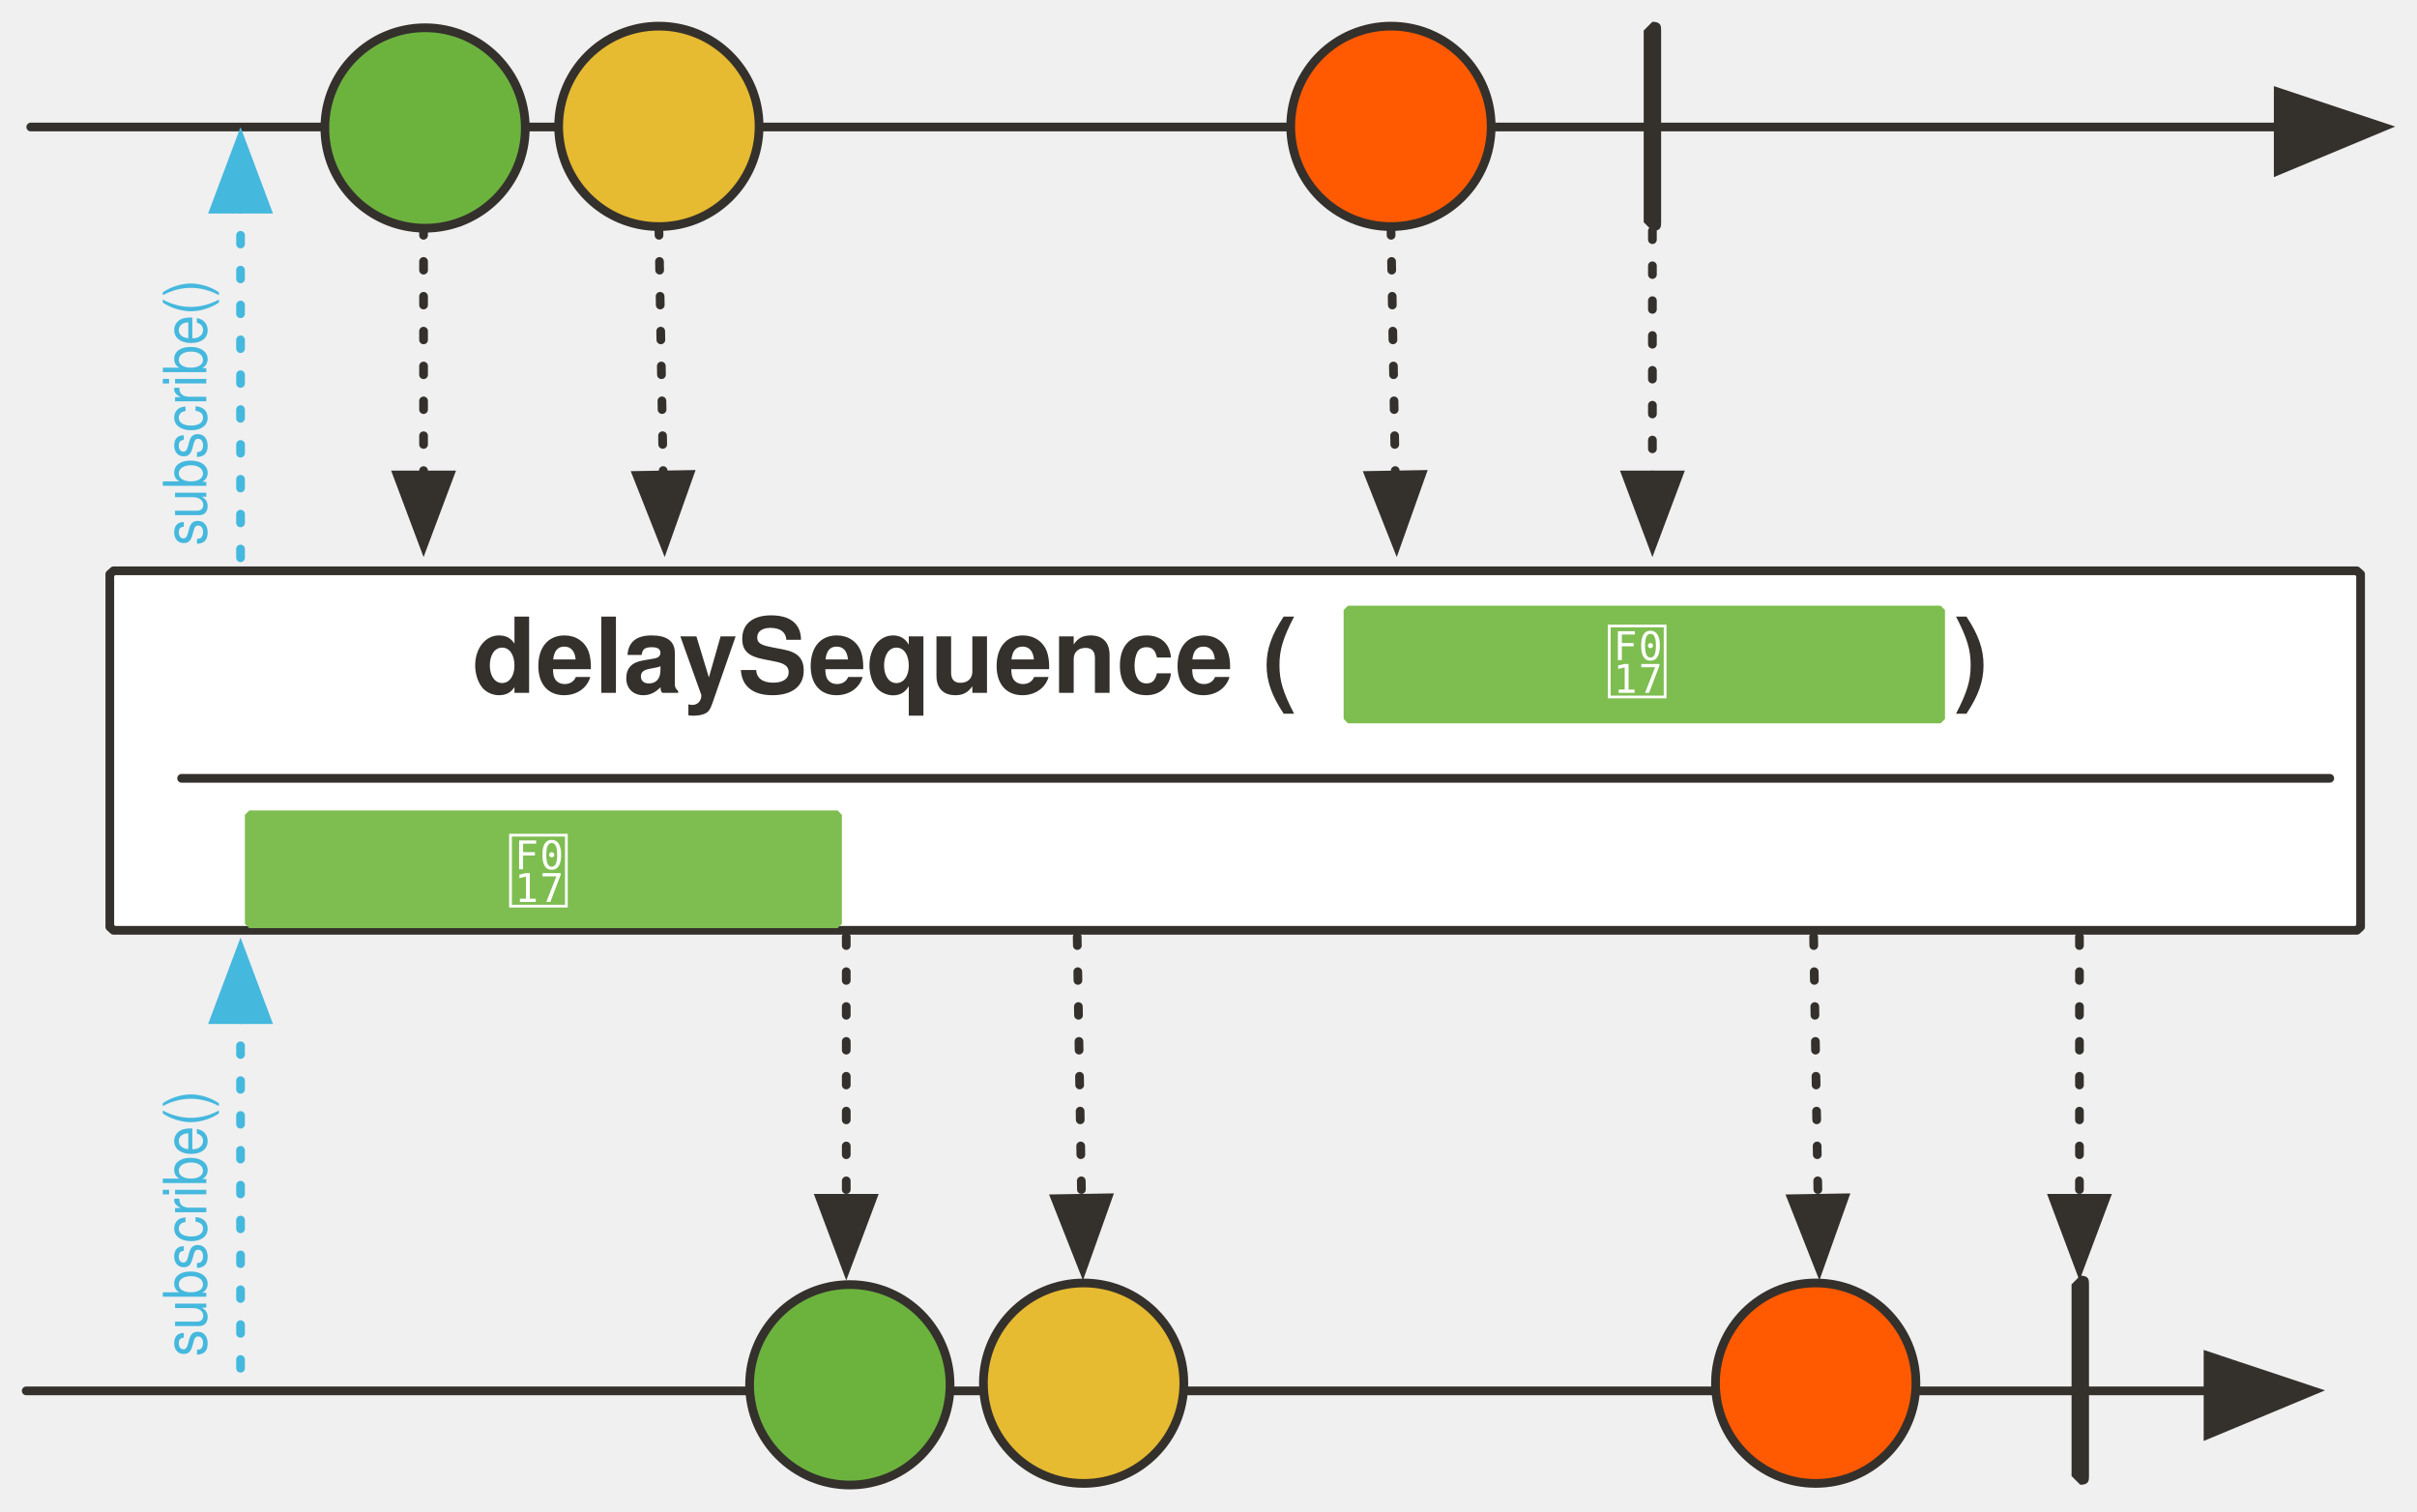
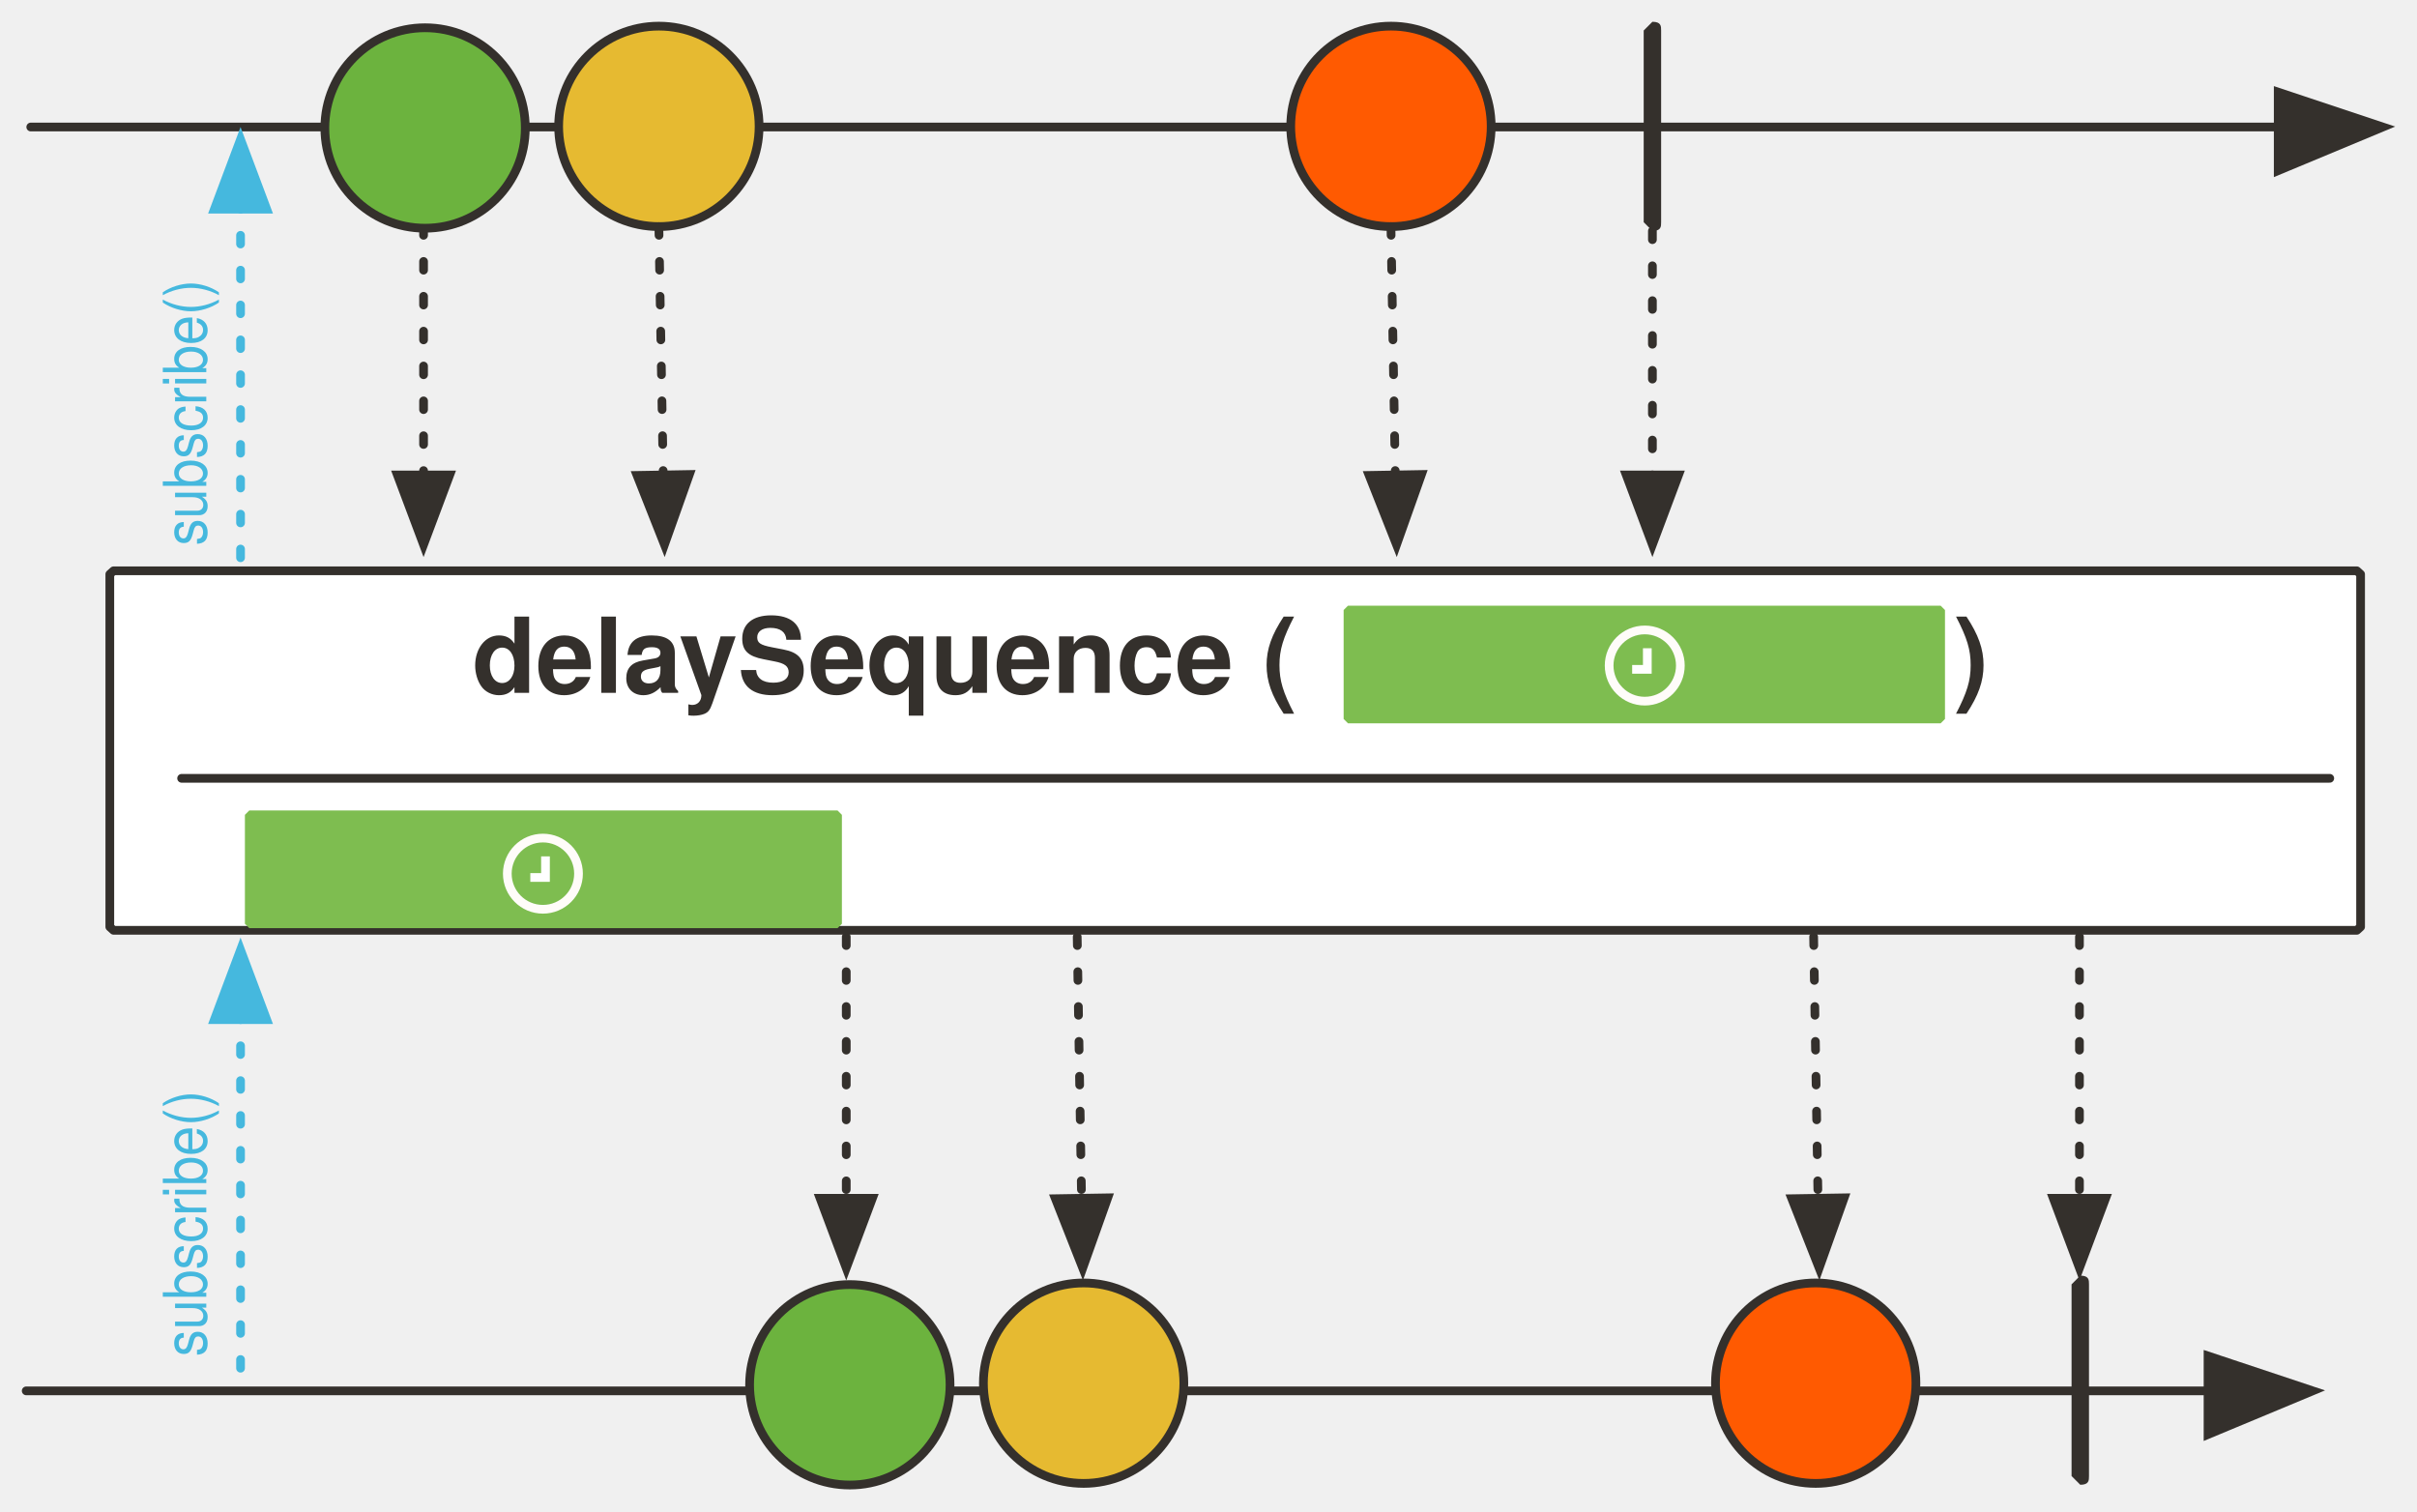
<svg xmlns="http://www.w3.org/2000/svg" version="1.1" viewBox="21 104 554.662 346.804" width="554.662" height="346.804" id="svg171">
  <defs id="defs20">
    <marker orient="auto" overflow="visible" markerUnits="strokeWidth" id="FilledArrow_Marker" stroke-miterlimit="10" viewBox="-1 -6 14 12" markerWidth="14" markerHeight="12" style="color:#34302c;overflow:visible;stroke-linejoin:miter;stroke-miterlimit:10">
      <g id="g4">
        <path d="M 12,0 0,-4 v 9 z" id="path2" style="fill:currentColor;stroke:currentColor;stroke-width:1" />
      </g>
    </marker>
    <font-face font-family="'Tahoma','Nimbus Sans L'" font-size="16" panose-1="2 0 8 3 0 0 0 9 0 4" units-per-em="1000" underline-position="-100" underline-thickness="50" slope="0" x-height="517" cap-height="714" ascent="975" descent="-217" font-weight="700" id="font-face7" stemv="0" stemh="0" accent-height="0" ideographic="0" alphabetic="0" mathematical="0" hanging="0" v-ideographic="0" v-alphabetic="0" v-mathematical="0" v-hanging="0" strikethrough-position="0" strikethrough-thickness="0" overline-position="0" overline-thickness="0">
      <font-face-src>
        <font-face-name name="Tahoma-Bold" />
      </font-face-src>
    </font-face>
    <marker orient="auto" overflow="visible" markerUnits="strokeWidth" id="FilledArrow_Marker_2" stroke-miterlimit="10" viewBox="-1 -5 11 10" markerWidth="11" markerHeight="10" style="color:#34302c;overflow:visible;stroke-linejoin:miter;stroke-miterlimit:10">
      <g id="g11">
        <path d="M 8,0 0,-3 v 6 z" id="path9" style="fill:currentColor;stroke:currentColor;stroke-width:1" />
      </g>
    </marker>
    <font-face font-family="'Tahoma','Nimbus Sans L'" font-size="24" panose-1="2 11 9 2 3 0 4 2 2 3" units-per-em="1000" underline-position="-75" underline-thickness="50" slope="0" x-height="501" cap-height="682" ascent="923" descent="-235" font-weight="700" id="font-face14" stemv="0" stemh="0" accent-height="0" ideographic="0" alphabetic="0" mathematical="0" hanging="0" v-ideographic="0" v-alphabetic="0" v-mathematical="0" v-hanging="0" strikethrough-position="0" strikethrough-thickness="0" overline-position="0" overline-thickness="0">
      <font-face-src>
        <font-face-name name="Tahoma-Bold" />
      </font-face-src>
    </font-face>
    <font-face font-family="'Tahoma','Nimbus Sans L'" font-size="24" panose-1="2 11 5 2 2 1 4 9 2 3" units-per-em="1000" underline-position="-75" underline-thickness="50" slope="-333" x-height="456" cap-height="687" ascent="909" descent="-230" font-style="italic" font-weight="400" id="font-face16" stemv="0" stemh="0" accent-height="0" ideographic="0" alphabetic="0" mathematical="0" hanging="0" v-ideographic="0" v-alphabetic="0" v-mathematical="0" v-hanging="0" strikethrough-position="0" strikethrough-thickness="0" overline-position="0" overline-thickness="0">
      <font-face-src>
        <font-face-name name="Tahoma-Italic" />
      </font-face-src>
    </font-face>
    <font-face font-family="FontAwesome" font-size="20" units-per-em="1000" underline-position="-71" underline-thickness="71" slope="0" x-height="571" cap-height="762" ascent="857" descent="-143" font-weight="400" id="font-face18" stemv="0" stemh="0" accent-height="0" ideographic="0" alphabetic="0" mathematical="0" hanging="0" v-ideographic="0" v-alphabetic="0" v-mathematical="0" v-hanging="0" strikethrough-position="0" strikethrough-thickness="0" overline-position="0" overline-thickness="0">
      <font-face-src>
        <font-face-name name="FontAwesome" />
      </font-face-src>
    </font-face>
    <marker orient="auto" overflow="visible" markerUnits="strokeWidth" id="FilledArrow_Marker-3" stroke-miterlimit="10" viewBox="-1 -6 14 12" markerWidth="14" markerHeight="12" style="color:#34302c;overflow:visible;stroke-linejoin:miter;stroke-miterlimit:10">
      <g id="g6">
        <path d="M 12,0 0,-4 v 9 z" id="path4" style="fill:currentColor;stroke:currentColor;stroke-width:1" />
      </g>
    </marker>
    <marker orient="auto" overflow="visible" markerUnits="strokeWidth" id="marker930" stroke-miterlimit="10" viewBox="-1 -6 14 12" markerWidth="14" markerHeight="12" style="color:#34302c;overflow:visible;stroke-linejoin:miter;stroke-miterlimit:10">
      <g id="g928">
        <path d="M 12,0 0,-4 v 9 z" id="path926" style="fill:currentColor;stroke:currentColor;stroke-width:1" />
      </g>
    </marker>
    <marker orient="auto" overflow="visible" markerUnits="strokeWidth" id="FilledArrow_Marker_2-6" stroke-miterlimit="10" viewBox="-1 -5 11 10" markerWidth="11" markerHeight="10" style="color:#34302c;overflow:visible;stroke-linejoin:miter;stroke-miterlimit:10">
      <g id="g11-7">
        <path d="M 8,0 0,-3 v 6 z" id="path9-5" style="fill:currentColor;stroke:currentColor;stroke-width:1" />
      </g>
    </marker>
    <marker orient="auto" overflow="visible" markerUnits="strokeWidth" id="marker939" stroke-miterlimit="10" viewBox="-1 -5 11 10" markerWidth="11" markerHeight="10" style="color:#34302c;overflow:visible;stroke-linejoin:miter;stroke-miterlimit:10">
      <g id="g937">
        <path d="M 8,0 0,-3 v 6 z" id="path935" style="fill:currentColor;stroke:currentColor;stroke-width:1" />
      </g>
    </marker>
    <marker orient="auto" overflow="visible" markerUnits="strokeWidth" id="marker945" stroke-miterlimit="10" viewBox="-1 -5 11 10" markerWidth="11" markerHeight="10" style="color:#34302c;overflow:visible;stroke-linejoin:miter;stroke-miterlimit:10">
      <g id="g943">
        <path d="M 8,0 0,-3 v 6 z" id="path941" style="fill:currentColor;stroke:currentColor;stroke-width:1" />
      </g>
    </marker>
    <marker orient="auto" overflow="visible" markerUnits="strokeWidth" id="marker951" stroke-miterlimit="10" viewBox="-1 -5 11 10" markerWidth="11" markerHeight="10" style="color:#34302c;overflow:visible;stroke-linejoin:miter;stroke-miterlimit:10">
      <g id="g949">
        <path d="M 8,0 0,-3 v 6 z" id="path947" style="fill:currentColor;stroke:currentColor;stroke-width:1" />
      </g>
    </marker>
    <marker orient="auto" overflow="visible" markerUnits="strokeWidth" id="marker957" stroke-miterlimit="10" viewBox="-1 -5 11 10" markerWidth="11" markerHeight="10" style="color:#34302c;overflow:visible;stroke-linejoin:miter;stroke-miterlimit:10">
      <g id="g955">
        <path d="M 8,0 0,-3 v 6 z" id="path953" style="fill:currentColor;stroke:currentColor;stroke-width:1" />
      </g>
    </marker>
    <marker orient="auto" overflow="visible" markerUnits="strokeWidth" id="marker963" stroke-miterlimit="10" viewBox="-1 -5 11 10" markerWidth="11" markerHeight="10" style="color:#34302c;overflow:visible;stroke-linejoin:miter;stroke-miterlimit:10">
      <g id="g961">
        <path d="M 8,0 0,-3 v 6 z" id="path959" style="fill:currentColor;stroke:currentColor;stroke-width:1" />
      </g>
    </marker>
    <marker orient="auto" overflow="visible" markerUnits="strokeWidth" id="marker969" stroke-miterlimit="10" viewBox="-1 -5 11 10" markerWidth="11" markerHeight="10" style="color:#34302c;overflow:visible;stroke-linejoin:miter;stroke-miterlimit:10">
      <g id="g967">
        <path d="M 8,0 0,-3 v 6 z" id="path965" style="fill:currentColor;stroke:currentColor;stroke-width:1" />
      </g>
    </marker>
    <marker orient="auto" overflow="visible" markerUnits="strokeWidth" id="marker975" stroke-miterlimit="10" viewBox="-1 -5 11 10" markerWidth="11" markerHeight="10" style="color:#34302c;overflow:visible;stroke-linejoin:miter;stroke-miterlimit:10">
      <g id="g973">
        <path d="M 8,0 0,-3 v 6 z" id="path971" style="fill:currentColor;stroke:currentColor;stroke-width:1" />
      </g>
    </marker>
    <marker orient="auto" overflow="visible" markerUnits="strokeWidth" id="FilledArrow_Marker_3-3" stroke-miterlimit="10" viewBox="-1 -5 11 10" markerWidth="11" markerHeight="10" style="color:#45b8de;overflow:visible;stroke-linejoin:miter;stroke-miterlimit:10">
      <g id="g16-6">
        <path d="M 8,0 0,-3 v 6 z" id="path14-7" style="fill:currentColor;stroke:currentColor;stroke-width:1" />
      </g>
    </marker>
    <marker orient="auto" overflow="visible" markerUnits="strokeWidth" id="marker984" stroke-miterlimit="10" viewBox="-1 -5 11 10" markerWidth="11" markerHeight="10" style="color:#45b8de;overflow:visible;stroke-linejoin:miter;stroke-miterlimit:10">
      <g id="g982">
        <path d="M 8,0 0,-3 v 6 z" id="path980" style="fill:currentColor;stroke:currentColor;stroke-width:1" />
      </g>
    </marker>
  </defs>
  <path d="M 47.058,235 H 561.859 l 0.857,0.778 v 80.942 l -0.857,0.778 H 47.058 l -0.857,-0.778 v -80.942 z" id="path38" style="fill:#ffffff;fill-opacity:1;stroke:#34302c;stroke-width:2;stroke-linecap:round;stroke-linejoin:round;stroke-dasharray:none;stroke-opacity:1" />
  <path id="line53" d="M 27.014,423.195 H 527.709" style="fill:none;fill-opacity:1;stroke:#34302c;stroke-width:2;stroke-linecap:round;stroke-linejoin:round;stroke-dasharray:none;stroke-opacity:1;marker-end:url(#FilledArrow_Marker-3)" />
  <path id="line60" d="M 28.058,133.149 H 543.813" style="fill:none;fill-opacity:1;stroke:#34302c;stroke-width:2;stroke-linecap:round;stroke-linejoin:round;stroke-dasharray:none;stroke-opacity:1;marker-end:url(#FilledArrow_Marker-3)" />
  <circle id="ellipse70" cy="133" cx="172.201" r="23" style="fill:#e6ba31;fill-opacity:1;stroke:#34302c;stroke-width:2;stroke-linecap:round;stroke-linejoin:round;stroke-dasharray:none;stroke-opacity:1" />
  <circle id="ellipse75" cy="133" cx="340.201" style="fill:#ff5a01;fill-opacity:1;stroke:#34302c;stroke-width:2;stroke-linecap:round;stroke-linejoin:round;stroke-dasharray:none;stroke-opacity:1" r="23" />
  <path id="path78" d="m 400.201,109 c 2,0 2,1 2,2 v 44 c 0,1 0,2 -2,2 l -2,-2 v -44 z" style="fill:#34302c;fill-opacity:1;stroke:none;stroke-dasharray:none;stroke-opacity:1" />
  <path id="line81" d="m 118.201,156 v 57" style="fill:none;fill-opacity:1;stroke:#34302c;stroke-width:2;stroke-linecap:round;stroke-linejoin:round;stroke-dasharray:2, 6;stroke-opacity:1;marker-end:url(#FilledArrow_Marker_2-6)" />
  <path id="line84" d="m 172.201,156 1,57" style="fill:none;fill-opacity:1;stroke:#34302c;stroke-width:2;stroke-linecap:round;stroke-linejoin:round;stroke-dasharray:2, 6;stroke-opacity:1;marker-end:url(#FilledArrow_Marker_2-6)" />
  <path id="line87" d="m 340.201,156 1,57" style="fill:none;fill-opacity:1;stroke:#34302c;stroke-width:2;stroke-linecap:round;stroke-linejoin:round;stroke-dasharray:2, 6;stroke-opacity:1;marker-end:url(#FilledArrow_Marker_2-6)" />
  <path id="path100" d="M 78.201,290 H 213.201 l 1,1 v 25 l -1,1 H 78.201 l -1,-1 v -25 z" style="fill:#7ebd50;fill-opacity:1;stroke:none;stroke-dasharray:none;stroke-opacity:1" />
-   <text id="text104" x="82.201" y="294" style="fill:#ffffff;fill-opacity:1;stroke:none;stroke-dasharray:none;stroke-opacity:1">
-     <tspan id="tspan102" y="311" x="137.201" font-weight="400" font-size="20" style="font-weight:400;font-size:20px;font-family:FontAwesome;fill:#ffffff"></tspan>
-   </text>
  <path id="line118" d="m 400.201,157 v 56" style="fill:none;fill-opacity:1;stroke:#34302c;stroke-width:2;stroke-linecap:round;stroke-linejoin:round;stroke-dasharray:2, 6;stroke-opacity:1;marker-end:url(#FilledArrow_Marker_2-6)" />
  <path id="line129" d="m 215.201,319 v 60" style="fill:none;fill-opacity:1;stroke:#34302c;stroke-width:2;stroke-linecap:round;stroke-linejoin:round;stroke-dasharray:2, 6;stroke-opacity:1;marker-end:url(#FilledArrow_Marker_2-6)" />
  <path id="line132" d="m 268.201,319 1,60" style="fill:none;fill-opacity:1;stroke:#34302c;stroke-width:2;stroke-linecap:round;stroke-linejoin:round;stroke-dasharray:2, 6;stroke-opacity:1;marker-end:url(#FilledArrow_Marker_2-6)" />
  <path id="line135" d="m 437.201,319 1,60" style="fill:none;fill-opacity:1;stroke:#34302c;stroke-width:2;stroke-linecap:round;stroke-linejoin:round;stroke-dasharray:2, 6;stroke-opacity:1;marker-end:url(#FilledArrow_Marker_2-6)" />
  <path id="line138" d="m 498.201,319 v 60" style="fill:none;fill-opacity:1;stroke:#34302c;stroke-width:2;stroke-linecap:round;stroke-linejoin:round;stroke-dasharray:2, 6;stroke-opacity:1;marker-end:url(#FilledArrow_Marker_2-6)" />
  <text id="text42" x="57.343" y="241" style="fill:#34302c;fill-opacity:1;stroke:none;stroke-dasharray:none;stroke-opacity:1">
    <tspan font-size="24" font-weight="700" x="129.343" y="263" id="tspan40" style="font-weight:700;font-size:24px;font-family:Tahoma, 'Nimbus Sans L';fill:#34302c">delaySequence (</tspan>
  </text>
  <path d="m 330.343,243 h 136 l 1,1 v 25 l -1,1 h -136 l -1,-1 v -25 z" id="path91" style="fill:#7ebd50;fill-opacity:1;stroke:none;stroke-dasharray:none;stroke-opacity:1" />
-   <text id="text95" x="334.344" y="246" style="fill:#ffffff;fill-opacity:1;stroke:none;stroke-dasharray:none;stroke-opacity:1">
-     <tspan font-size="20" font-weight="400" x="389.344" y="263" id="tspan93" style="font-weight:400;font-size:20px;font-family:FontAwesome;fill:#ffffff"></tspan>
-   </text>
  <text y="241" x="397.344" id="text928" style="fill:#34302c;fill-opacity:1;stroke:none;stroke-dasharray:none;stroke-opacity:1">
    <tspan id="tspan926" y="263" x="469.344" font-weight="700" font-size="24" style="font-weight:700;font-size:24px;font-family:Tahoma, 'Nimbus Sans L';fill:#34302c">)</tspan>
  </text>
  <path id="line86" d="M 76.201,418 V 338" style="fill:none;fill-opacity:1;stroke:#45b8de;stroke-width:2;stroke-linecap:round;stroke-linejoin:round;stroke-dasharray:2, 6;stroke-opacity:1;marker-end:url(#FilledArrow_Marker_3-3)" />
  <text id="text91" transform="matrix(0,-0.9502426,1.052363,0,0,0)" x="-437.056" y="52.942" font-size="11" style="font-size:11px;fill:#45b8de;fill-opacity:1;stroke:none;stroke-width:1;stroke-dasharray:none;stroke-opacity:1">
    <tspan id="tspan89" y="64.942" x="-437.056" font-weight="400" font-size="13" style="font-weight:400;font-size:13px;font-family:Tahoma, 'Nimbus Sans L';fill:#45b8de;stroke-width:1">subscribe()</tspan>
  </text>
  <path id="line1182" d="M 76.201,232 V 152" style="fill:none;fill-opacity:1;stroke:#45b8de;stroke-width:2;stroke-linecap:round;stroke-linejoin:round;stroke-dasharray:2, 6;stroke-opacity:1;marker-end:url(#FilledArrow_Marker_3-3)" />
  <text y="52.942" x="-241.209" transform="matrix(0,-0.9502426,1.052363,0,0,0)" id="text1186" font-size="11" style="font-size:11px;fill:#45b8de;fill-opacity:1;stroke:none;stroke-width:1;stroke-dasharray:none;stroke-opacity:1">
    <tspan font-size="13" font-weight="400" x="-241.209" y="64.942" id="tspan1184" style="font-weight:400;font-size:13px;font-family:Tahoma, 'Nimbus Sans L';fill:#45b8de;stroke-width:1">subscribe()</tspan>
  </text>
  <circle style="fill:#6cb33e;fill-opacity:1;stroke:#34302c;stroke-width:2;stroke-linecap:round;stroke-linejoin:round;stroke-dasharray:none;stroke-opacity:1" cx="118.549" cy="133.371" id="ellipse135756" r="23" />
  <circle id="ellipse70-2" cy="421.433" cx="269.673" r="23" style="fill:#e6ba31;fill-opacity:1;stroke:#34302c;stroke-width:2;stroke-linecap:round;stroke-linejoin:round;stroke-dasharray:none;stroke-opacity:1" />
  <circle id="ellipse75-9" cy="421.433" cx="437.673" style="fill:#ff5a01;fill-opacity:1;stroke:#34302c;stroke-width:2;stroke-linecap:round;stroke-linejoin:round;stroke-dasharray:none;stroke-opacity:1" r="23" />
  <circle style="fill:#6cb33e;fill-opacity:1;stroke:#34302c;stroke-width:2;stroke-linecap:round;stroke-linejoin:round;stroke-dasharray:none;stroke-opacity:1" cx="216.02" cy="421.804" id="ellipse135756-5" r="23" />
  <path style="fill:#34302c;fill-opacity:1;stroke:none;stroke-dasharray:none;stroke-opacity:1" d="m 498.39,396.749 c 2,0 2,1 2,2 v 44 c 0,1 0,2 -2,2 l -2,-2 v -44 z" id="path135781" />
  <path style="fill:none;fill-opacity:1;stroke:#34302c;stroke-width:2;stroke-linecap:round;stroke-linejoin:round;stroke-dasharray:none;stroke-opacity:1" id="path69000" d="M 62.677,282.619 H 555.641" />
+   <g transform="translate(301.0318,36.76042)" id="g21906">
+     <circle r="8.171" cy="219.978" cx="97.41" id="path21883" style="opacity:1;fill:none;fill-opacity:1;stroke:#fffcf9;stroke-width:2;stroke-linecap:round;stroke-linejoin:round;stroke-miterlimit:4;stroke-dasharray:none;stroke-dashoffset:0;stroke-opacity:1" />
+     <path id="path21885" d="m 98,216.009 v 4.842 h -3.48 v 0" style="fill:none;fill-rule:evenodd;stroke:#ffffff;stroke-width:2;stroke-linecap:butt;stroke-linejoin:miter;stroke-miterlimit:4;stroke-dasharray:none;stroke-opacity:1" />
+   </g>
+   <g transform="translate(48.17925,84.52517)" id="g21906-8">
+     <circle r="8.171" cy="219.978" cx="97.41" id="path21883-0" style="opacity:1;fill:none;fill-opacity:1;stroke:#fffcf9;stroke-width:2;stroke-linecap:round;stroke-linejoin:round;stroke-miterlimit:4;stroke-dasharray:none;stroke-dashoffset:0;stroke-opacity:1" />
+     <path id="path21885-6" d="m 98,216.009 v 4.842 h -3.48 v 0" style="fill:none;fill-rule:evenodd;stroke:#ffffff;stroke-width:2;stroke-linecap:butt;stroke-linejoin:miter;stroke-miterlimit:4;stroke-dasharray:none;stroke-opacity:1" />
+   </g>
</svg>
